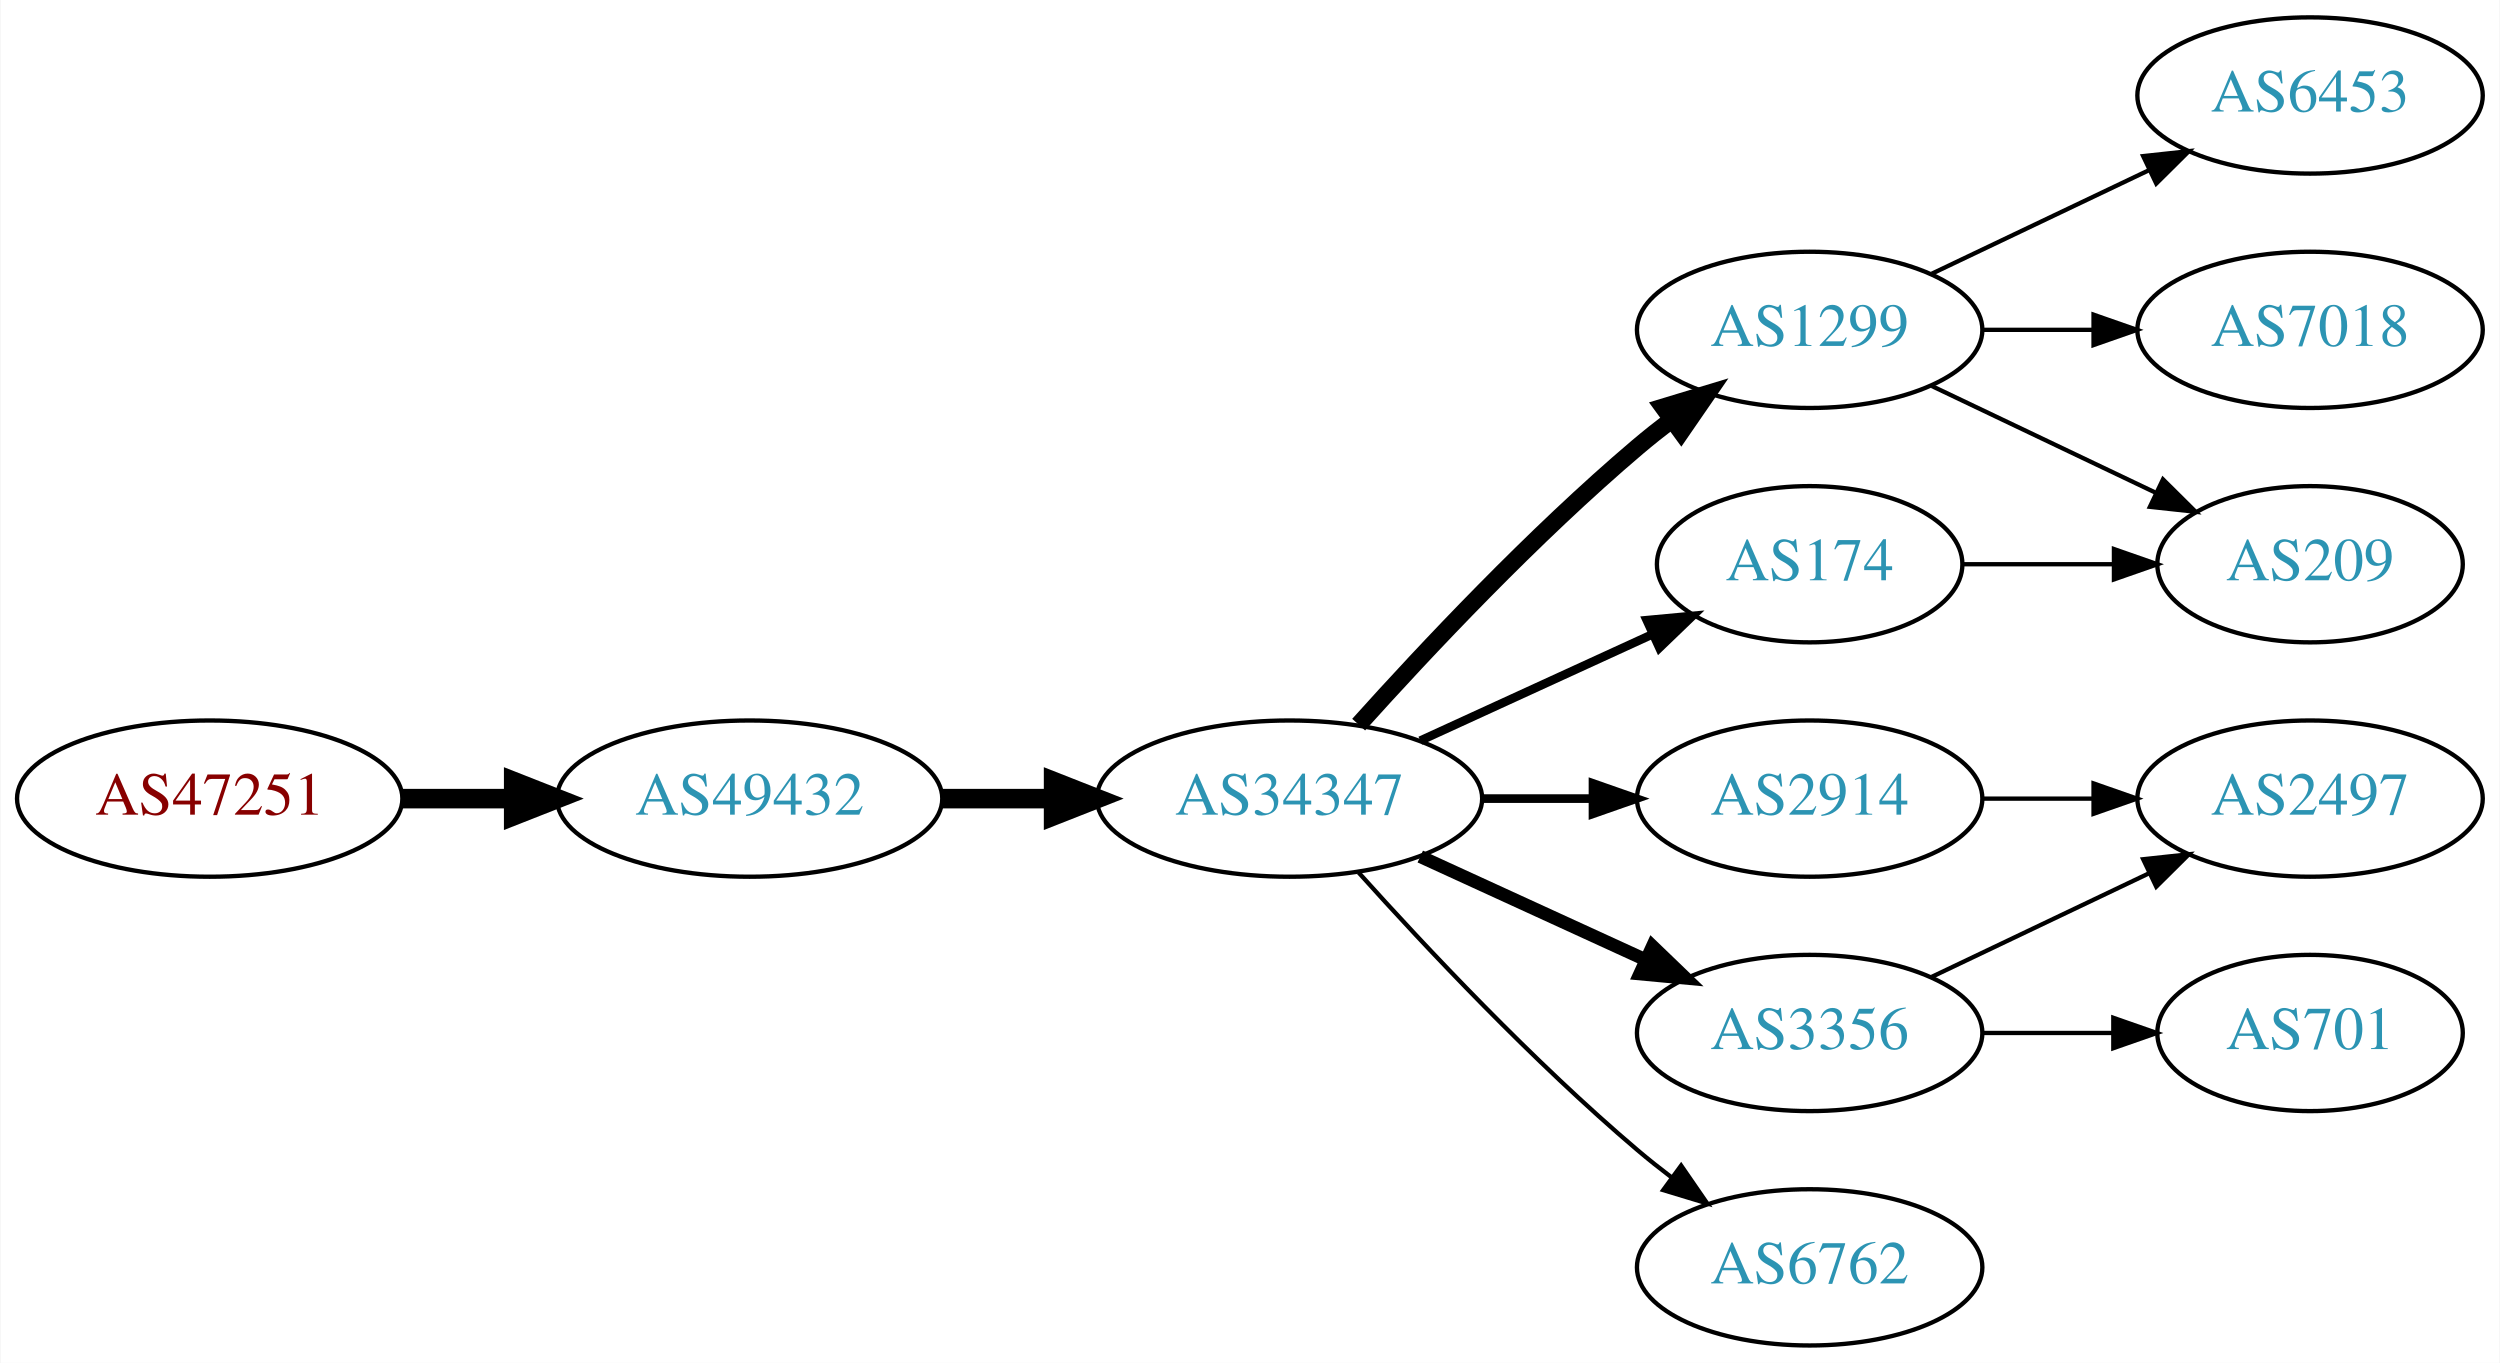
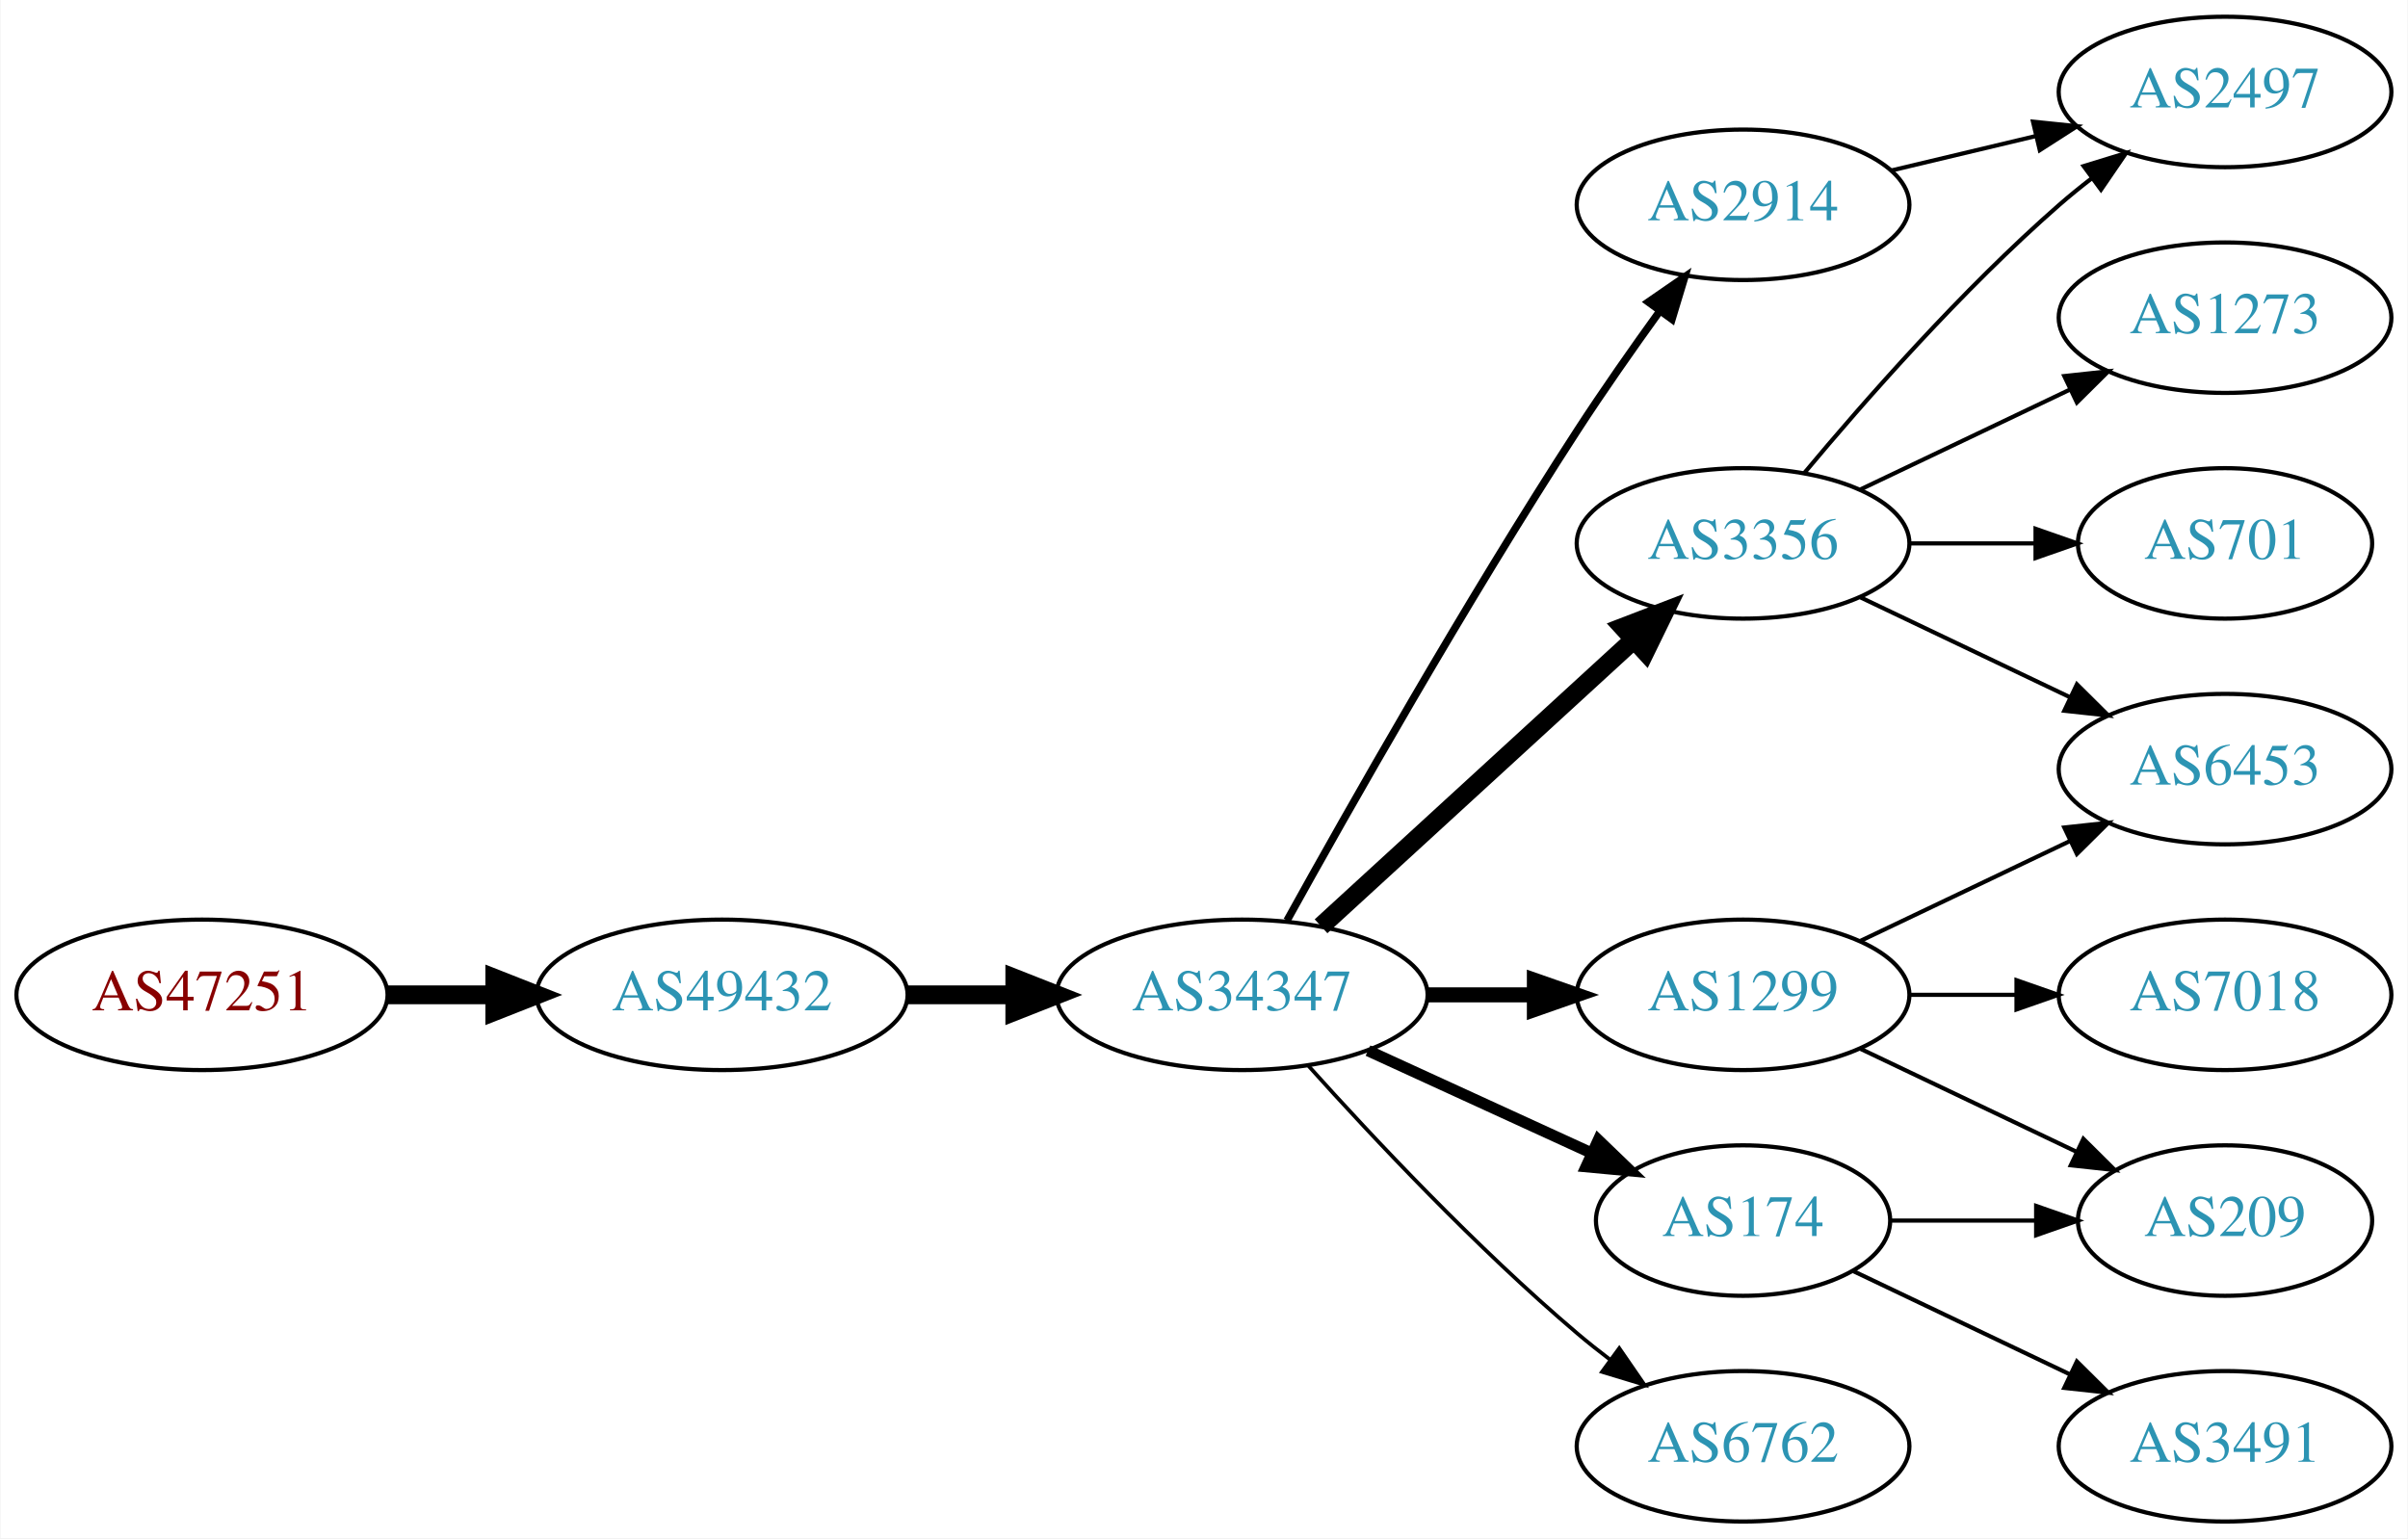
- <svg xmlns="http://www.w3.org/2000/svg" xmlns:xlink="http://www.w3.org/1999/xlink" width="576pt" height="314pt" viewBox="0.00 0.00 575.76 314.00">
-   <g id="graph0" class="graph" transform="scale(1 1) rotate(0) translate(4 310)">
-     <polygon fill="white" stroke="none" points="-4,4 -4,-310 571.762,-310 571.762,4 -4,4" />
+ <svg xmlns="http://www.w3.org/2000/svg" xmlns:xlink="http://www.w3.org/1999/xlink" width="576pt" height="368pt" viewBox="0.00 0.00 575.76 368.00">
+   <g id="graph0" class="graph" transform="scale(1 1) rotate(0) translate(4 364)">
+     <polygon fill="white" stroke="none" points="-4,4 -4,-364 571.762,-364 571.762,4 -4,4" />
    <g id="node1" class="node">
      <g id="a_node1">
        <a xlink:href="/asn/47251" xlink:title="AS47251 ~ VLBGIT Friesenecker e.U. [AT]">
          <ellipse fill="#ffffff" stroke="black" cx="44.196" cy="-126" rx="44.393" ry="18" />
          <text text-anchor="middle" x="44.196" y="-122.3" font-family="Times,serif" font-size="14.00" fill="#880000">AS47251</text>
        </a>
      </g>
    </g>
    <g id="node2" class="node">
      <g id="a_node2">
        <a xlink:href="/asn/49432" xlink:title="AS49432 ~ schallert.com e.U. [AT]">
          <ellipse fill="#ffffff" stroke="black" cx="168.588" cy="-126" rx="44.393" ry="18" />
          <text text-anchor="middle" x="168.588" y="-122.3" font-family="Times,serif" font-size="14.00" fill="#2c94b3">AS49432</text>
        </a>
      </g>
    </g>
    <g id="edge1" class="edge">
      <path fill="none" stroke="black" stroke-width="4.5" d="M88.692,-126C96.898,-126 105.569,-126 114.041,-126" />
      <polygon fill="black" stroke="black" stroke-width="4.5" points="114.233,-129.938 124.233,-126 114.233,-122.063 114.233,-129.938" />
    </g>
    <g id="node3" class="node">
      <g id="a_node3">
        <a xlink:href="/asn/34347" xlink:title="AS34347 ~ HALLAG Kommunal GmbH [AT]">
          <ellipse fill="#ffffff" stroke="black" cx="292.98" cy="-126" rx="44.393" ry="18" />
          <text text-anchor="middle" x="292.98" y="-122.3" font-family="Times,serif" font-size="14.00" fill="#2c94b3">AS34347</text>
        </a>
      </g>
    </g>
    <g id="edge2" class="edge">
      <path fill="none" stroke="black" stroke-width="4.5" d="M213.084,-126C221.29,-126 229.961,-126 238.434,-126" />
      <polygon fill="black" stroke="black" stroke-width="4.5" points="238.625,-129.938 248.625,-126 238.625,-122.063 238.625,-129.938" />
    </g>
    <g id="node4" class="node">
      <g id="a_node4">
-         <a xlink:href="/asn/2914" xlink:title="AS2914 ~ NTT America, Inc. [US]">
+         <a xlink:href="/asn/1299" xlink:title="AS1299 ~ Telia Carrier [EU]">
          <ellipse fill="#ffffff" stroke="black" cx="412.823" cy="-126" rx="39.794" ry="18" />
-           <text text-anchor="middle" x="412.823" y="-122.3" font-family="Times,serif" font-size="14.00" fill="#2c94b3">AS2914</text>
+           <text text-anchor="middle" x="412.823" y="-122.3" font-family="Times,serif" font-size="14.00" fill="#2c94b3">AS1299</text>
        </a>
      </g>
    </g>
    <g id="edge3" class="edge">
-       <path fill="none" stroke="black" stroke-width="2" d="M337.191,-126C345.504,-126 354.267,-126 362.749,-126" />
-       <polygon fill="black" stroke="black" stroke-width="2" points="362.908,-129.5 372.908,-126 362.908,-122.5 362.908,-129.5" />
+       <path fill="none" stroke="black" stroke-width="3.6" d="M337.191,-126C345.504,-126 354.267,-126 362.749,-126" />
+       <polygon fill="black" stroke="black" stroke-width="3.6" points="362.908,-129.5 372.908,-126 362.908,-122.5 362.908,-129.5" />
    </g>
    <g id="node5" class="node">
      <g id="a_node5">
-         <a xlink:href="/asn/1299" xlink:title="AS1299 ~ Telia Carrier [EU]">
-           <ellipse fill="#ffffff" stroke="black" cx="412.823" cy="-234" rx="39.794" ry="18" />
-           <text text-anchor="middle" x="412.823" y="-230.3" font-family="Times,serif" font-size="14.00" fill="#2c94b3">AS1299</text>
+         <a xlink:href="/asn/2914" xlink:title="AS2914 ~ NTT America, Inc. [US]">
+           <ellipse fill="#ffffff" stroke="black" cx="412.823" cy="-315" rx="39.794" ry="18" />
+           <text text-anchor="middle" x="412.823" y="-311.3" font-family="Times,serif" font-size="14.00" fill="#2c94b3">AS2914</text>
        </a>
      </g>
    </g>
    <g id="edge4" class="edge">
-       <path fill="none" stroke="black" stroke-width="4" d="M308.913,-143.044C324.239,-160.097 349.175,-186.65 373.176,-207 375.674,-209.117 378.334,-211.232 381.045,-213.293" />
-       <polygon fill="black" stroke="black" stroke-width="4" points="379.082,-216.194 389.222,-219.266 383.212,-210.541 379.082,-216.194" />
+       <path fill="none" stroke="black" stroke-width="1.8" d="M303.734,-143.783C318.209,-169.901 346.542,-219.977 373.176,-261 379.361,-270.526 386.509,-280.717 392.963,-289.651" />
+       <polygon fill="black" stroke="black" stroke-width="1.8" points="390.163,-291.751 398.884,-297.768 395.818,-287.626 390.163,-291.751" />
    </g>
    <g id="node6" class="node">
      <g id="a_node6">
-         <a xlink:href="/asn/3356" xlink:title="AS3356 ~ Level 3 Parent, LLC [US]">
-           <ellipse fill="#ffffff" stroke="black" cx="412.823" cy="-72" rx="39.794" ry="18" />
-           <text text-anchor="middle" x="412.823" y="-68.3" font-family="Times,serif" font-size="14.00" fill="#2c94b3">AS3356</text>
+         <a xlink:href="/asn/174" xlink:title="AS174 ~ Cogent Communications [US]">
+           <ellipse fill="#ffffff" stroke="black" cx="412.823" cy="-72" rx="35.194" ry="18" />
+           <text text-anchor="middle" x="412.823" y="-68.3" font-family="Times,serif" font-size="14.00" fill="#2c94b3">AS174</text>
        </a>
      </g>
    </g>
    <g id="edge5" class="edge">
-       <path fill="none" stroke="black" stroke-width="3" d="M323.11,-112.652C338.721,-105.498 358.119,-96.609 374.791,-88.969" />
-       <polygon fill="black" stroke="black" stroke-width="3" points="376.61,-91.986 384.243,-84.638 373.694,-85.622 376.61,-91.986" />
+       <path fill="none" stroke="black" stroke-width="2.7" d="M323.11,-112.652C339.327,-105.22 359.63,-95.917 376.72,-88.086" />
+       <polygon fill="black" stroke="black" stroke-width="2.7" points="378.204,-91.256 385.837,-83.908 375.288,-84.892 378.204,-91.256" />
    </g>
    <g id="node7" class="node">
      <g id="a_node7">
-         <a xlink:href="/asn/174" xlink:title="AS174 ~ Cogent Communications [US]">
-           <ellipse fill="#ffffff" stroke="black" cx="412.823" cy="-180" rx="35.194" ry="18" />
-           <text text-anchor="middle" x="412.823" y="-176.3" font-family="Times,serif" font-size="14.00" fill="#2c94b3">AS174</text>
+         <a xlink:href="/asn/3356" xlink:title="AS3356 ~ Level 3 Parent, LLC [US]">
+           <ellipse fill="#ffffff" stroke="black" cx="412.823" cy="-234" rx="39.794" ry="18" />
+           <text text-anchor="middle" x="412.823" y="-230.3" font-family="Times,serif" font-size="14.00" fill="#2c94b3">AS3356</text>
        </a>
      </g>
    </g>
    <g id="edge6" class="edge">
-       <path fill="none" stroke="black" stroke-width="2" d="M323.11,-139.348C339.327,-146.78 359.63,-156.083 376.72,-163.914" />
-       <polygon fill="black" stroke="black" stroke-width="2" points="375.288,-167.108 385.837,-168.092 378.204,-160.744 375.288,-167.108" />
+       <path fill="none" stroke="black" stroke-width="4.5" d="M311.878,-142.403C331.806,-160.667 364.164,-190.322 386.641,-210.921" />
+       <polygon fill="black" stroke="black" stroke-width="4.5" points="384.11,-213.943 394.143,-217.797 389.431,-208.137 384.11,-213.943" />
    </g>
    <g id="node8" class="node">
      <g id="a_node8">
        <a xlink:href="/asn/6762" xlink:title="AS6762 ~ TELECOM ITALIA SPARKLE S.p.A. [IT]">
          <ellipse fill="#ffffff" stroke="black" cx="412.823" cy="-18" rx="39.794" ry="18" />
          <text text-anchor="middle" x="412.823" y="-14.3" font-family="Times,serif" font-size="14.00" fill="#2c94b3">AS6762</text>
        </a>
      </g>
    </g>
    <g id="edge7" class="edge">
-       <path fill="none" stroke="black" d="M308.913,-108.956C324.239,-91.903 349.175,-65.35 373.176,-45 375.674,-42.883 378.334,-40.768 381.045,-38.707" />
-       <polygon fill="black" stroke="black" points="383.212,-41.459 389.222,-32.734 379.082,-35.806 383.212,-41.459" />
+       <path fill="none" stroke="black" stroke-width="0.9" d="M308.913,-108.956C324.239,-91.903 349.175,-65.35 373.176,-45 375.674,-42.883 378.334,-40.768 381.045,-38.707" />
+       <polygon fill="black" stroke="black" stroke-width="0.9" points="383.212,-41.459 389.222,-32.734 379.082,-35.806 383.212,-41.459" />
    </g>
    <g id="node9" class="node">
      <g id="a_node9">
-         <a xlink:href="/asn/2497" xlink:title="AS2497 ~ Internet Initiative Japan Inc. [JP]">
-           <ellipse fill="#ffffff" stroke="black" cx="528.116" cy="-126" rx="39.794" ry="18" />
-           <text text-anchor="middle" x="528.116" y="-122.3" font-family="Times,serif" font-size="14.00" fill="#2c94b3">AS2497</text>
+         <a xlink:href="/asn/6453" xlink:title="AS6453 ~ TATA COMMUNICATIONS (AMERICA) INC [US]">
+           <ellipse fill="#ffffff" stroke="black" cx="528.116" cy="-180" rx="39.794" ry="18" />
+           <text text-anchor="middle" x="528.116" y="-176.3" font-family="Times,serif" font-size="14.00" fill="#2c94b3">AS6453</text>
        </a>
      </g>
    </g>
    <g id="edge8" class="edge">
-       <path fill="none" stroke="black" d="M452.495,-126C460.698,-126 469.462,-126 477.994,-126" />
-       <polygon fill="black" stroke="black" points="478.233,-129.5 488.233,-126 478.233,-122.5 478.233,-129.5" />
+       <path fill="none" stroke="black" d="M440.959,-138.934C455.953,-146.081 474.774,-155.052 490.998,-162.785" />
+       <polygon fill="black" stroke="black" points="489.668,-166.028 500.201,-167.171 492.68,-159.709 489.668,-166.028" />
    </g>
    <g id="node10" class="node">
      <g id="a_node10">
        <a xlink:href="/asn/209" xlink:title="AS209 ~ CenturyLink Communications, LLC [US]">
-           <ellipse fill="#ffffff" stroke="black" cx="528.116" cy="-180" rx="35.194" ry="18" />
-           <text text-anchor="middle" x="528.116" y="-176.3" font-family="Times,serif" font-size="14.00" fill="#2c94b3">AS209</text>
+           <ellipse fill="#ffffff" stroke="black" cx="528.116" cy="-72" rx="35.194" ry="18" />
+           <text text-anchor="middle" x="528.116" y="-68.3" font-family="Times,serif" font-size="14.00" fill="#2c94b3">AS209</text>
        </a>
      </g>
    </g>
    <g id="edge9" class="edge">
-       <path fill="none" stroke="black" d="M440.959,-221.066C456.391,-213.71 475.877,-204.423 492.412,-196.541" />
-       <polygon fill="black" stroke="black" points="494.232,-199.551 501.754,-192.089 491.221,-193.232 494.232,-199.551" />
+       <path fill="none" stroke="black" d="M440.959,-113.066C456.391,-105.71 475.877,-96.423 492.412,-88.541" />
+       <polygon fill="black" stroke="black" points="494.232,-91.551 501.754,-84.089 491.221,-85.232 494.232,-91.551" />
    </g>
    <g id="node11" class="node">
      <g id="a_node11">
-         <a xlink:href="/asn/6453" xlink:title="AS6453 ~ TATA COMMUNICATIONS (AMERICA) INC [US]">
-           <ellipse fill="#ffffff" stroke="black" cx="528.116" cy="-288" rx="39.794" ry="18" />
-           <text text-anchor="middle" x="528.116" y="-284.3" font-family="Times,serif" font-size="14.00" fill="#2c94b3">AS6453</text>
+         <a xlink:href="/asn/7018" xlink:title="AS7018 ~ AT&amp;T Services, Inc. [US]">
+           <ellipse fill="#ffffff" stroke="black" cx="528.116" cy="-126" rx="39.794" ry="18" />
+           <text text-anchor="middle" x="528.116" y="-122.3" font-family="Times,serif" font-size="14.00" fill="#2c94b3">AS7018</text>
        </a>
      </g>
    </g>
    <g id="edge10" class="edge">
-       <path fill="none" stroke="black" d="M440.959,-246.934C455.953,-254.081 474.774,-263.052 490.998,-270.785" />
-       <polygon fill="black" stroke="black" points="489.668,-274.028 500.201,-275.171 492.68,-267.709 489.668,-274.028" />
+       <path fill="none" stroke="black" d="M452.495,-126C460.698,-126 469.462,-126 477.994,-126" />
+       <polygon fill="black" stroke="black" points="478.233,-129.5 488.233,-126 478.233,-122.5 478.233,-129.5" />
+     </g>
+     <g id="node13" class="node">
+       <g id="a_node13">
+         <a xlink:href="/asn/2497" xlink:title="AS2497 ~ Internet Initiative Japan Inc. [JP]">
+           <ellipse fill="#ffffff" stroke="black" cx="528.116" cy="-342" rx="39.794" ry="18" />
+           <text text-anchor="middle" x="528.116" y="-338.3" font-family="Times,serif" font-size="14.00" fill="#2c94b3">AS2497</text>
+         </a>
+       </g>
+     </g>
+     <g id="edge13" class="edge">
+       <path fill="none" stroke="black" d="M448.43,-323.248C459.301,-325.838 471.456,-328.735 482.898,-331.462" />
+       <polygon fill="black" stroke="black" points="482.182,-334.889 492.721,-333.803 483.804,-328.08 482.182,-334.889" />
+     </g>
+     <g id="edge12" class="edge">
+       <path fill="none" stroke="black" d="M448.122,-72C458.992,-72 471.17,-72 482.647,-72" />
+       <polygon fill="black" stroke="black" points="482.933,-75.5 492.933,-72 482.933,-68.5 482.933,-75.5" />
    </g>
    <g id="node12" class="node">
      <g id="a_node12">
-         <a xlink:href="/asn/7018" xlink:title="AS7018 ~ AT&amp;T Services, Inc. [US]">
-           <ellipse fill="#ffffff" stroke="black" cx="528.116" cy="-234" rx="39.794" ry="18" />
-           <text text-anchor="middle" x="528.116" y="-230.3" font-family="Times,serif" font-size="14.00" fill="#2c94b3">AS7018</text>
+         <a xlink:href="/asn/3491" xlink:title="AS3491 ~ PCCW Global, Inc. [US]">
+           <ellipse fill="#ffffff" stroke="black" cx="528.116" cy="-18" rx="39.794" ry="18" />
+           <text text-anchor="middle" x="528.116" y="-14.3" font-family="Times,serif" font-size="14.00" fill="#2c94b3">AS3491</text>
        </a>
      </g>
    </g>
    <g id="edge11" class="edge">
-       <path fill="none" stroke="black" d="M452.495,-234C460.698,-234 469.462,-234 477.994,-234" />
-       <polygon fill="black" stroke="black" points="478.233,-237.5 488.233,-234 478.233,-230.5 478.233,-237.5" />
+       <path fill="none" stroke="black" d="M439.248,-59.881C454.551,-52.587 474.274,-43.187 491.156,-35.14" />
+       <polygon fill="black" stroke="black" points="492.675,-38.293 500.196,-30.831 489.663,-31.974 492.675,-38.293" />
    </g>
-     <g id="edge13" class="edge">
-       <path fill="none" stroke="black" d="M440.959,-84.934C455.953,-92.081 474.774,-101.052 490.998,-108.785" />
-       <polygon fill="black" stroke="black" points="489.668,-112.028 500.201,-113.171 492.68,-105.709 489.668,-112.028" />
+     <g id="edge16" class="edge">
+       <path fill="none" stroke="black" d="M440.959,-221.066C455.953,-213.919 474.774,-204.948 490.998,-197.215" />
+       <polygon fill="black" stroke="black" points="492.68,-200.291 500.201,-192.829 489.668,-193.972 492.68,-200.291" />
    </g>
-     <g id="node13" class="node">
-       <g id="a_node13">
-         <a xlink:href="/asn/701" xlink:title="AS701 ~ UUNET [US]">
-           <ellipse fill="#ffffff" stroke="black" cx="528.116" cy="-72" rx="35.194" ry="18" />
-           <text text-anchor="middle" x="528.116" y="-68.3" font-family="Times,serif" font-size="14.00" fill="#2c94b3">AS701</text>
+     <g id="edge14" class="edge">
+       <path fill="none" stroke="black" d="M427.453,-250.817C441.736,-267.929 465.282,-294.745 488.469,-315 490.935,-317.154 493.574,-319.294 496.271,-321.372" />
+       <polygon fill="black" stroke="black" points="494.296,-324.264 504.425,-327.37 498.444,-318.625 494.296,-324.264" />
+     </g>
+     <g id="node14" class="node">
+       <g id="a_node14">
+         <a xlink:href="/asn/1273" xlink:title="AS1273 ~ Vodafone Group PLC [EU]">
+           <ellipse fill="#ffffff" stroke="black" cx="528.116" cy="-288" rx="39.794" ry="18" />
+           <text text-anchor="middle" x="528.116" y="-284.3" font-family="Times,serif" font-size="14.00" fill="#2c94b3">AS1273</text>
        </a>
      </g>
    </g>
-     <g id="edge14" class="edge">
-       <path fill="none" stroke="black" d="M452.495,-72C462.201,-72 472.691,-72 482.654,-72" />
-       <polygon fill="black" stroke="black" points="482.79,-75.5 492.79,-72 482.79,-68.5 482.79,-75.5" />
+     <g id="edge15" class="edge">
+       <path fill="none" stroke="black" d="M440.959,-246.934C455.953,-254.081 474.774,-263.052 490.998,-270.785" />
+       <polygon fill="black" stroke="black" points="489.668,-274.028 500.201,-275.171 492.68,-267.709 489.668,-274.028" />
    </g>
-     <g id="edge12" class="edge">
-       <path fill="none" stroke="black" d="M448.122,-180C458.992,-180 471.17,-180 482.647,-180" />
-       <polygon fill="black" stroke="black" points="482.933,-183.5 492.933,-180 482.933,-176.5 482.933,-183.5" />
+     <g id="node15" class="node">
+       <g id="a_node15">
+         <a xlink:href="/asn/701" xlink:title="AS701 ~ UUNET [US]">
+           <ellipse fill="#ffffff" stroke="black" cx="528.116" cy="-234" rx="35.194" ry="18" />
+           <text text-anchor="middle" x="528.116" y="-230.3" font-family="Times,serif" font-size="14.00" fill="#2c94b3">AS701</text>
+         </a>
+       </g>
+     </g>
+     <g id="edge17" class="edge">
+       <path fill="none" stroke="black" d="M452.495,-234C462.201,-234 472.691,-234 482.654,-234" />
+       <polygon fill="black" stroke="black" points="482.79,-237.5 492.79,-234 482.79,-230.5 482.79,-237.5" />
    </g>
  </g>
</svg>
